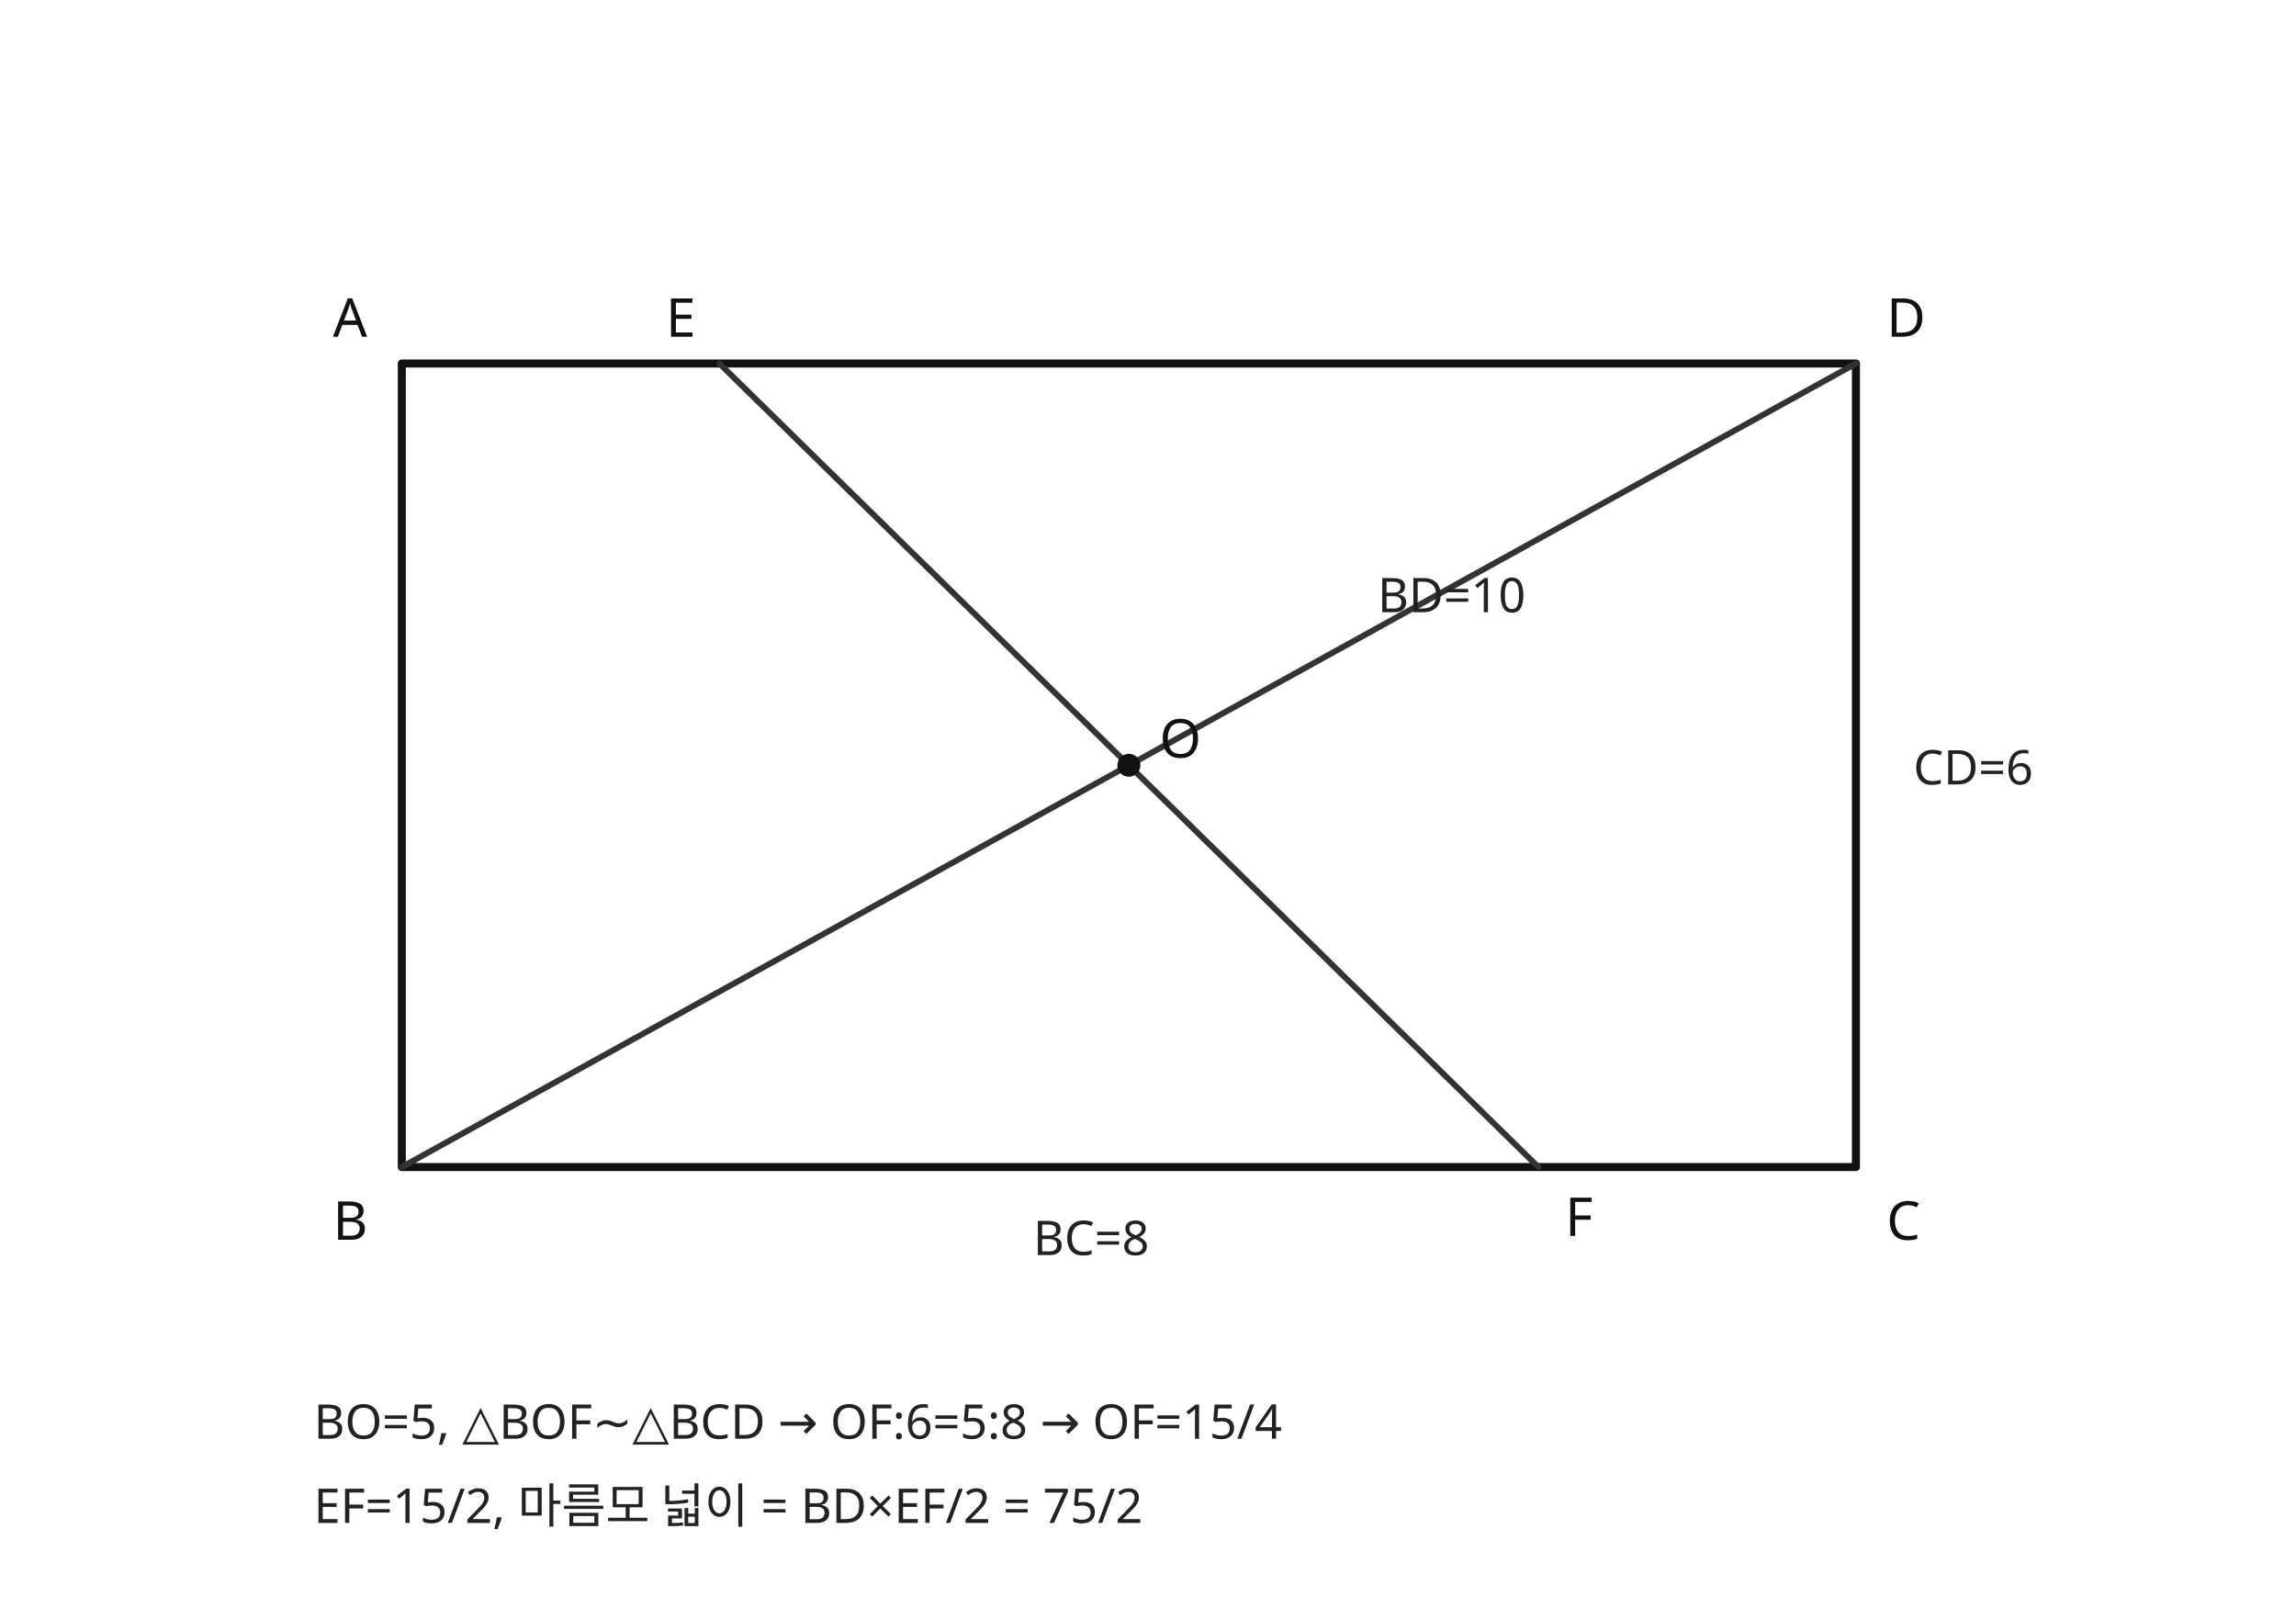
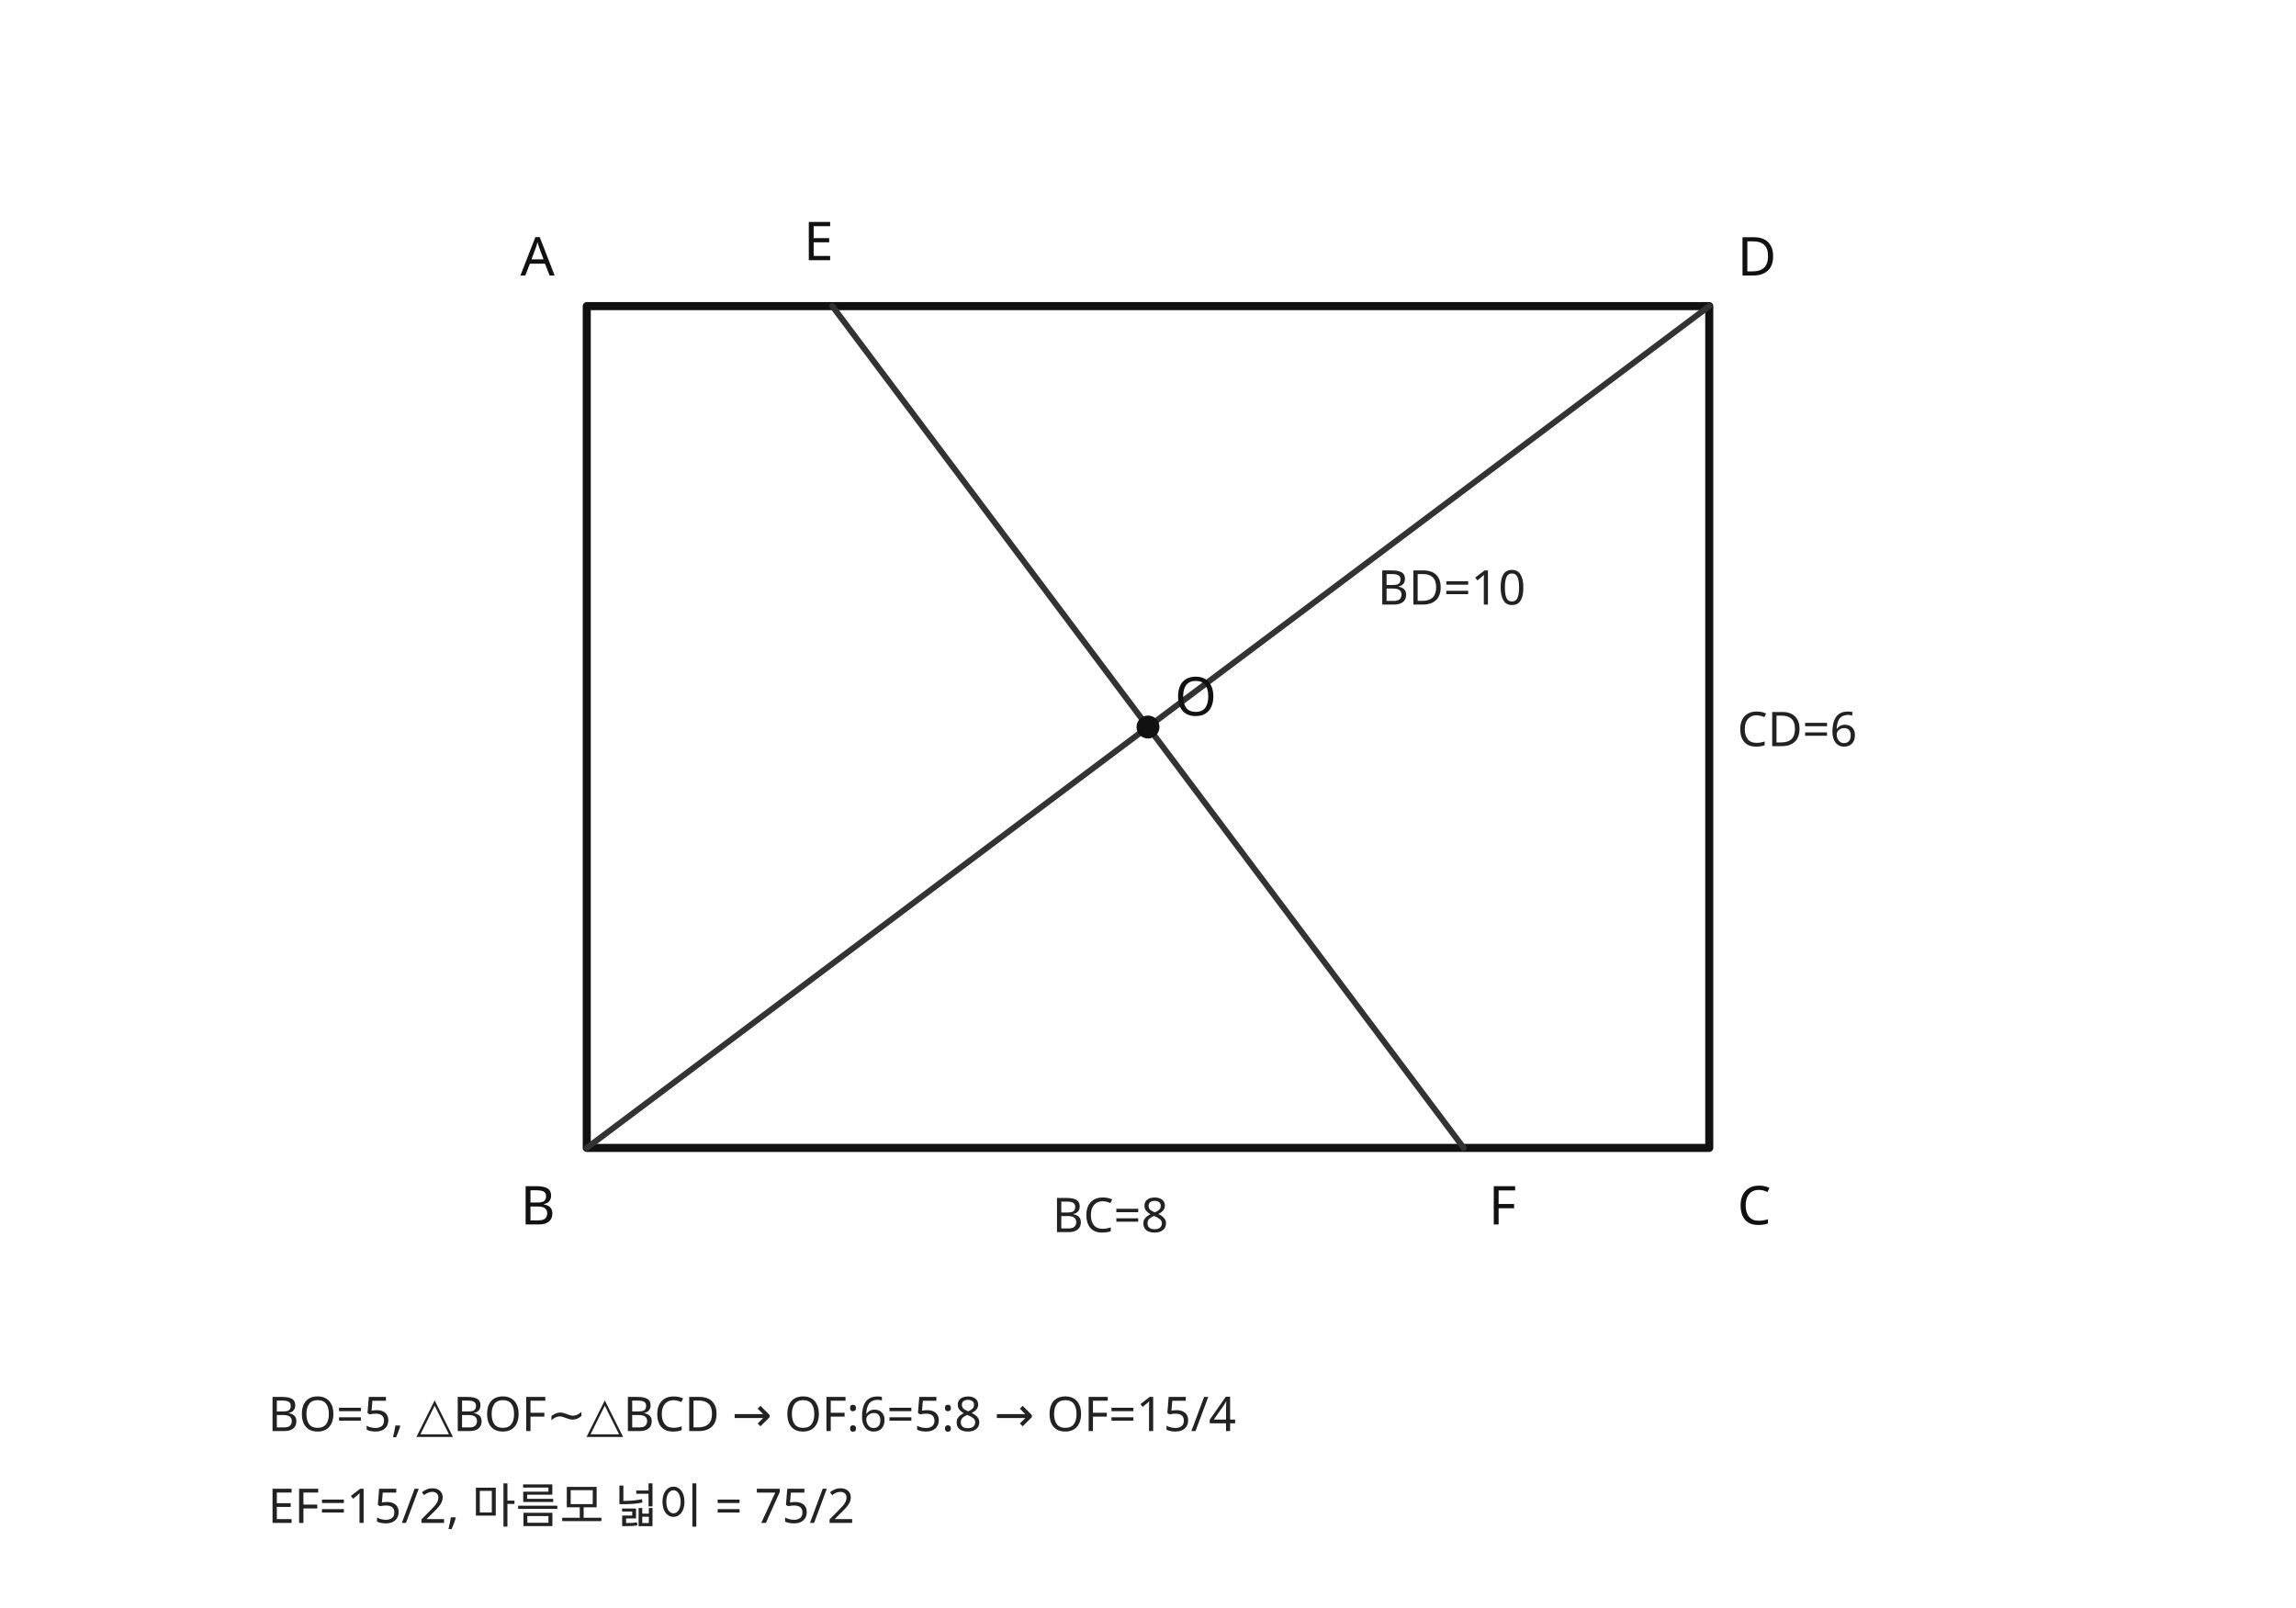
- <svg xmlns="http://www.w3.org/2000/svg" viewBox="0 0 600 420" width="600" height="420" preserveAspectRatio="xMidYMid meet" role="img" aria-labelledby="title desc" data-geometry-style-version="AP_GEOMETRY_PRINT_V1_0_DRAFT" data-geometry-preset="GEOMETRY_STANDARD" data-visual-provenance="M2_PRIORITY4_R1_20260928|25_삼산중_2학기_기말_중2_기출|q24|LANE_A">
+ <svg xmlns="http://www.w3.org/2000/svg" viewBox="0 0 600 420" width="600" height="420" preserveAspectRatio="xMidYMid meet" role="img" aria-labelledby="title desc" data-geometry-style-version="AP_GEOMETRY_PRINT_V1_0_DRAFT" data-geometry-preset="GEOMETRY_STANDARD" data-visual-provenance="M2_PRIORITY4_R1_20260928|25_삼산중_2학기_기말_중2_기출|q24|LANE_A|EXACT_COORD_PARITY">
  <style>.main{fill:none;stroke:#111;stroke-width:2.1;stroke-linecap:round;stroke-linejoin:round}.sec{fill:none;stroke:#333;stroke-width:1.55;stroke-linecap:round;stroke-linejoin:round}.dot{fill:#111}.v{font:14px system-ui,sans-serif;fill:#111}.e{font:12.5px system-ui,sans-serif;fill:#222}.note{font:12.5px system-ui,sans-serif;fill:#222}</style>
-   <path class="main" d="M105 305 L105 95 L485 95 L485 305 Z" />
-   <path class="sec" d="M105 305 L485 95 M188 95 L402 305" />
-   <circle class="dot" cx="295" cy="200" r="3" />
-   <text class="v" x="87" y="88">A</text>
-   <text class="v" x="87" y="324">B</text>
-   <text class="v" x="493" y="324">C</text>
-   <text class="v" x="493" y="88">D</text>
-   <text class="v" x="174" y="88">E</text>
-   <text class="v" x="409" y="323">F</text>
-   <text class="v" x="303" y="198">O</text>
-   <text class="e" x="270" y="328">BC=8</text>
-   <text class="e" x="500" y="205">CD=6</text>
-   <text class="e" x="360" y="160">BD=10</text>
-   <text class="note" x="82" y="376">BO=5, △BOF∼△BCD → OF:6=5:8 → OF=15/4</text>
-   <text class="note" x="82" y="398">EF=15/2, 마름모 넓이 = BD×EF/2 = 75/2</text>
+   <path class="main" d="M153.333 300 L153.333 80 L446.667 80 L446.667 300 Z" />
+   <path class="sec" d="M153.333 300 L446.667 80 M217.5 80 L382.5 300" />
+   <circle class="dot" cx="300" cy="190" r="3" />
+   <text class="v" x="136" y="72">A</text>
+   <text class="v" x="136" y="320">B</text>
+   <text class="v" x="454" y="320">C</text>
+   <text class="v" x="454" y="72">D</text>
+   <text class="v" x="210" y="68">E</text>
+   <text class="v" x="389" y="320">F</text>
+   <text class="v" x="307" y="187">O</text>
+   <text class="e" x="275" y="322">BC=8</text>
+   <text class="e" x="454" y="195">CD=6</text>
+   <text class="e" x="360" y="158">BD=10</text>
+   <text class="note" x="70" y="374">BO=5, △BOF∼△BCD → OF:6=5:8 → OF=15/4</text>
+   <text class="note" x="70" y="398">EF=15/2, 마름모 넓이 = 75/2</text>
</svg>
